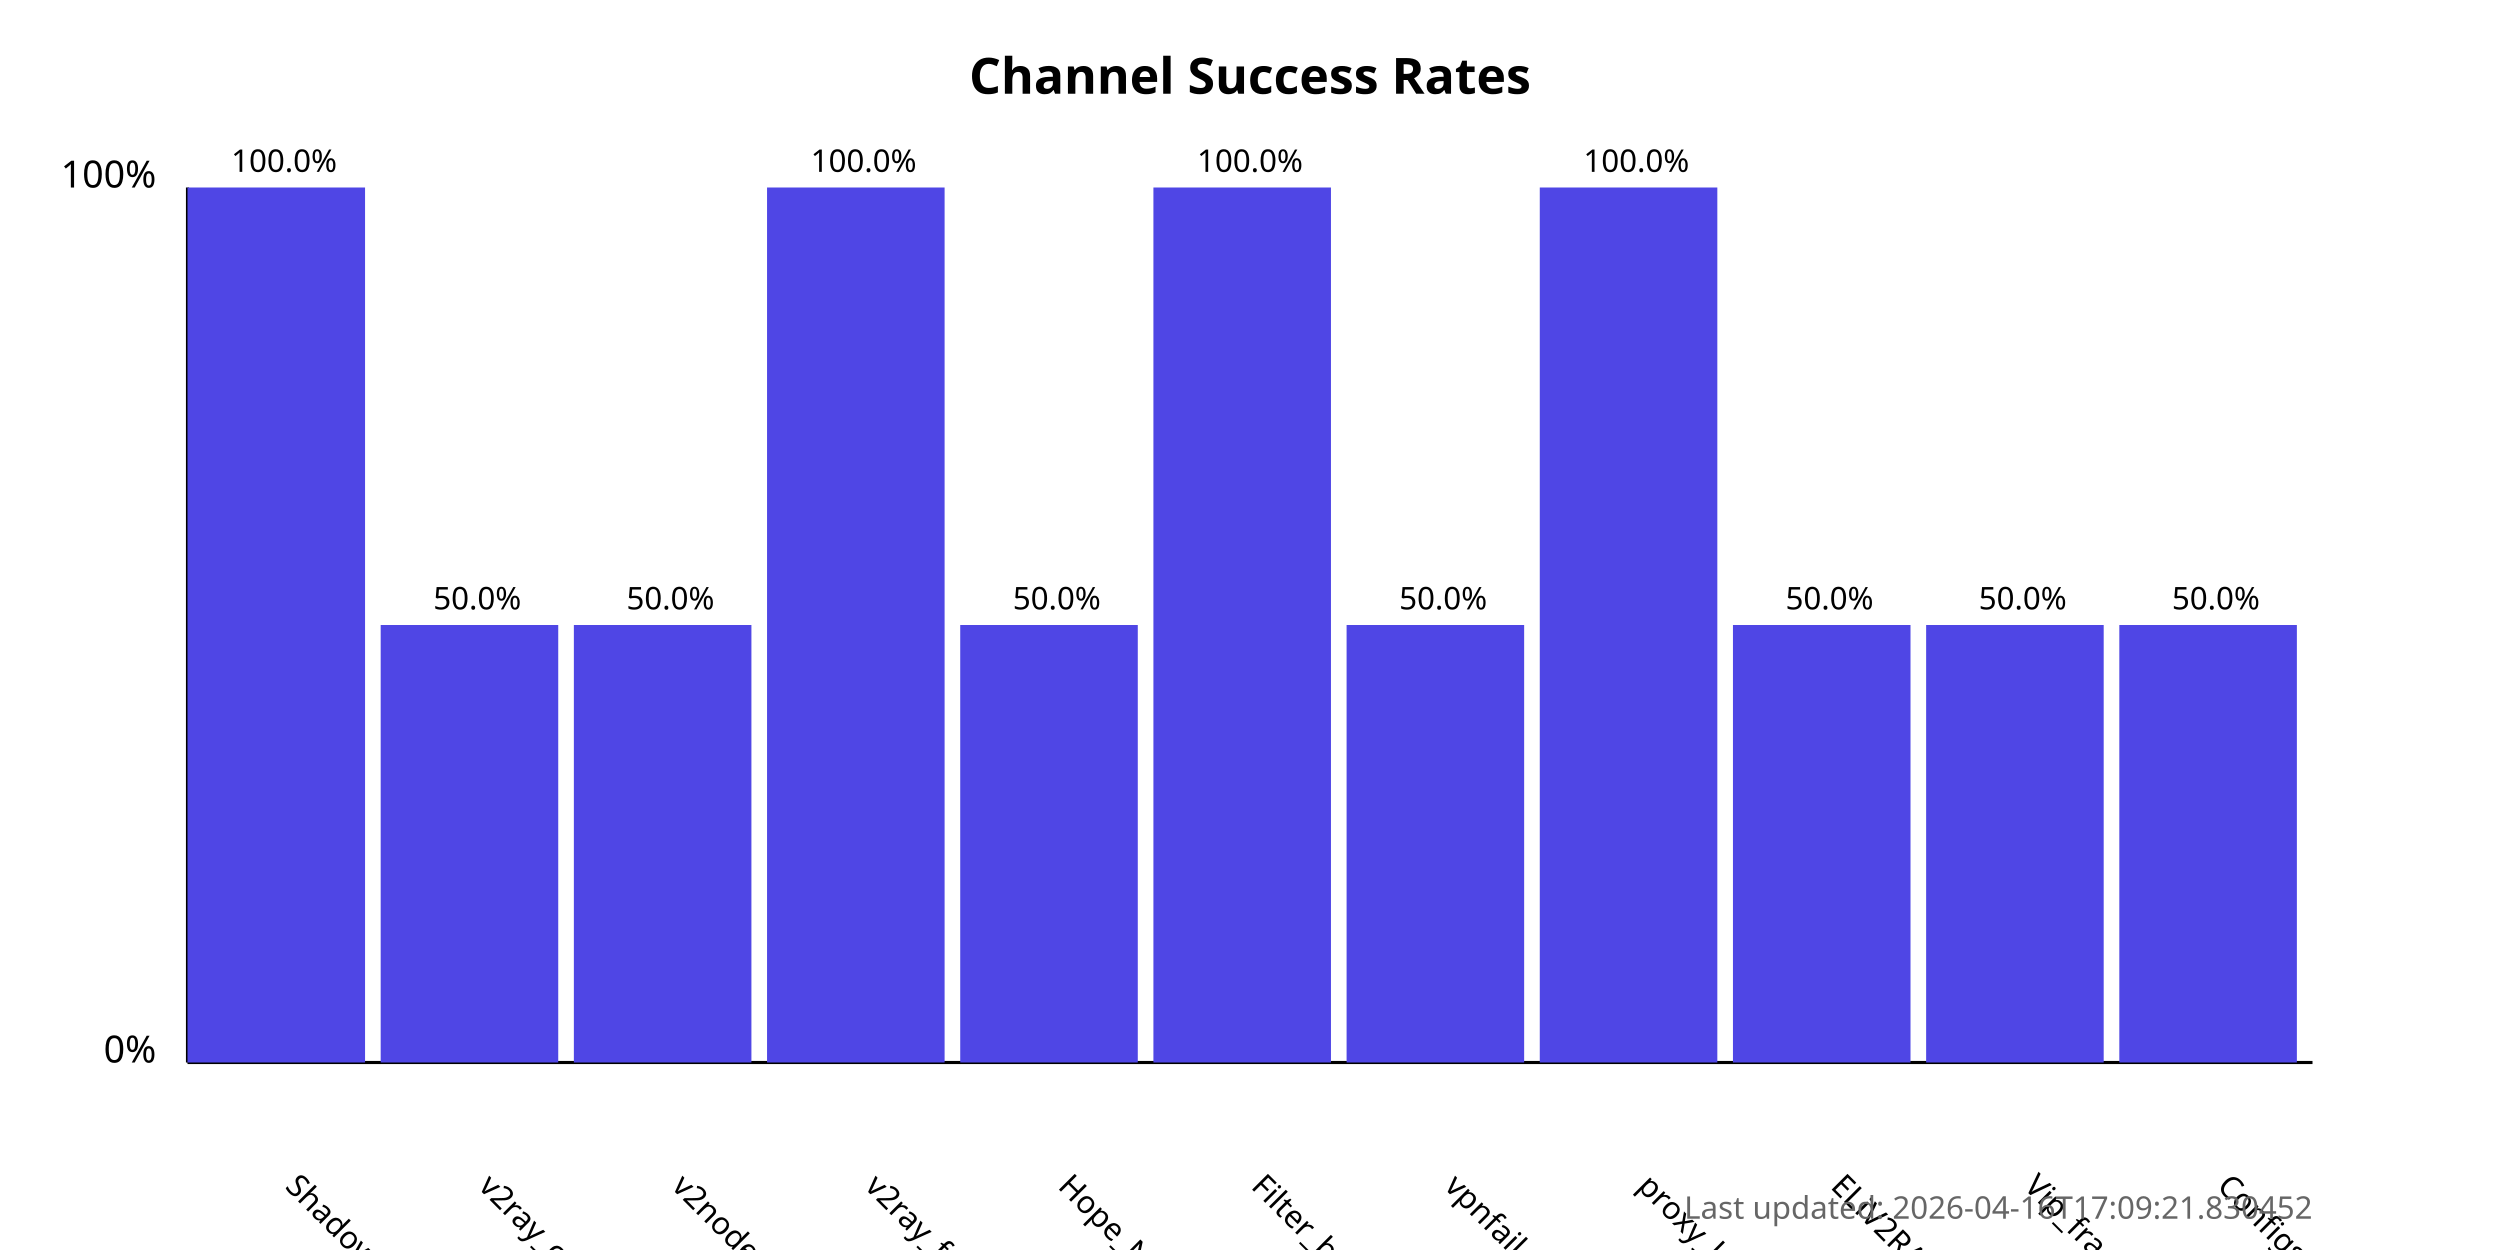
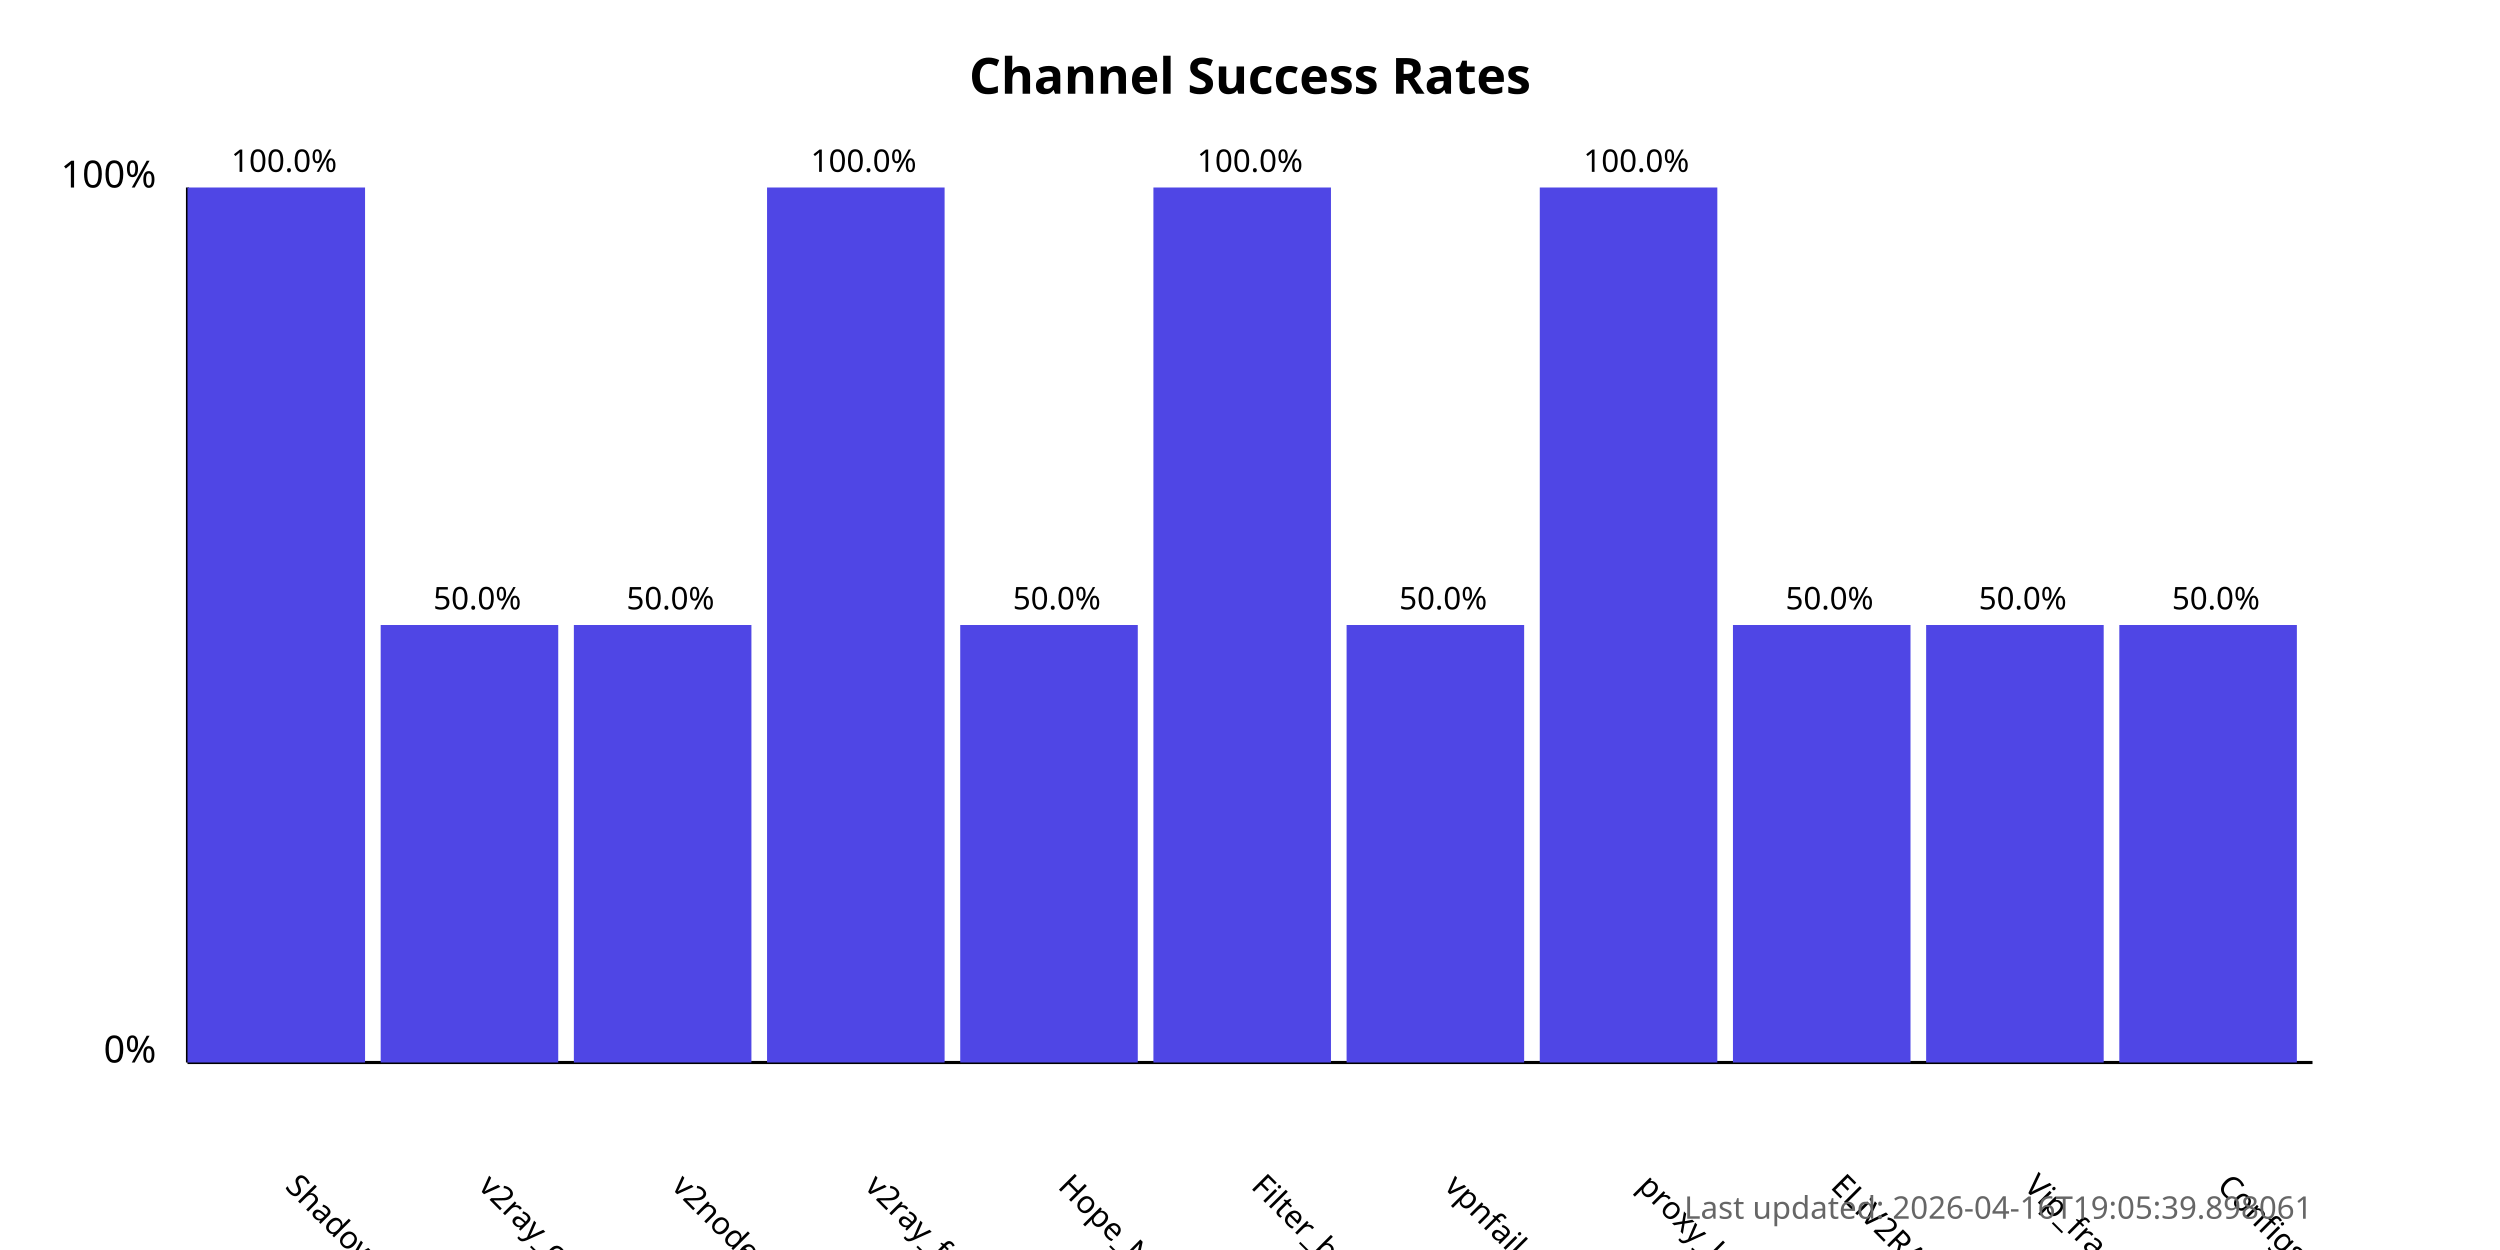
<svg xmlns="http://www.w3.org/2000/svg" width="800" height="400">
  <style>
            .chart-title { font: bold 16px sans-serif; }
            .axis-label { font: 12px sans-serif; }
            .tick-label { font: 10px sans-serif; }
            .bar { fill: #4f46e5; }
            .bar:hover { fill: #6366f1; }
            .timestamp { font: 10px sans-serif; fill: #666; }
        </style>
  <text x="400.0" y="30" text-anchor="middle" class="chart-title">
            Channel Success Rates
        </text>
  <line x1="60" y1="340" x2="60" y2="60" stroke="black" stroke-width="1" />
  <line x1="60" y1="340" x2="740" y2="340" stroke="black" stroke-width="1" />
  <text x="50" y="340" text-anchor="end" class="axis-label">0%</text>
  <text x="50" y="60" text-anchor="end" class="axis-label">100%</text>
  <g>
    <rect x="60" y="60.0" width="56.818" height="280.0" class="bar" />
    <text x="90.909" y="380" transform="rotate(45, 90.90909, 380)" text-anchor="start" class="tick-label">
                ShadowProxy66
            </text>
    <text x="90.909" y="55.0" text-anchor="middle" class="tick-label">
                100.0%
            </text>
  </g>
  <g>
    <rect x="121.818" y="200.0" width="56.818" height="140.0" class="bar" />
    <text x="152.727" y="380" transform="rotate(45, 152.7273, 380)" text-anchor="start" class="tick-label">
                v2ray_configs_pool
            </text>
    <text x="152.727" y="195.0" text-anchor="middle" class="tick-label">
                50.0%
            </text>
  </g>
  <g>
    <rect x="183.636" y="200.0" width="56.818" height="140.0" class="bar" />
    <text x="214.545" y="380" transform="rotate(45, 214.5455, 380)" text-anchor="start" class="tick-label">
                v2nodes
            </text>
    <text x="214.545" y="195.0" text-anchor="middle" class="tick-label">
                50.0%
            </text>
  </g>
  <g>
    <rect x="245.455" y="60.0" width="56.818" height="280.0" class="bar" />
    <text x="276.364" y="380" transform="rotate(45, 276.3636, 380)" text-anchor="start" class="tick-label">
                v2ray_free_conf
            </text>
    <text x="276.364" y="55.0" text-anchor="middle" class="tick-label">
                100.0%
            </text>
  </g>
  <g>
    <rect x="307.273" y="200.0" width="56.818" height="140.0" class="bar" />
    <text x="338.182" y="380" transform="rotate(45, 338.1818, 380)" text-anchor="start" class="tick-label">
                Hope_Net
            </text>
    <text x="338.182" y="195.0" text-anchor="middle" class="tick-label">
                50.0%
            </text>
  </g>
  <g>
    <rect x="369.091" y="60.0" width="56.818" height="280.0" class="bar" />
    <text x="400.0" y="380" transform="rotate(45, 400.0, 380)" text-anchor="start" class="tick-label">
                Filter_breaker
            </text>
    <text x="400.0" y="55.0" text-anchor="middle" class="tick-label">
                100.0%
            </text>
  </g>
  <g>
    <rect x="430.909" y="200.0" width="56.818" height="140.0" class="bar" />
    <text x="461.818" y="380" transform="rotate(45, 461.8182, 380)" text-anchor="start" class="tick-label">
                vpnfail_vless
            </text>
    <text x="461.818" y="195.0" text-anchor="middle" class="tick-label">
                50.0%
            </text>
  </g>
  <g>
    <rect x="492.727" y="60.0" width="56.818" height="280.0" class="bar" />
    <text x="523.636" y="380" transform="rotate(45, 523.6364, 380)" text-anchor="start" class="tick-label">
                proxy_kafee
            </text>
    <text x="523.636" y="55.0" text-anchor="middle" class="tick-label">
                100.0%
            </text>
  </g>
  <g>
    <rect x="554.545" y="200.0" width="56.818" height="140.0" class="bar" />
    <text x="585.455" y="380" transform="rotate(45, 585.4545, 380)" text-anchor="start" class="tick-label">
                ELiV2RAY
            </text>
    <text x="585.455" y="195.0" text-anchor="middle" class="tick-label">
                50.0%
            </text>
  </g>
  <g>
    <rect x="616.364" y="200.0" width="56.818" height="140.0" class="bar" />
    <text x="647.273" y="380" transform="rotate(45, 647.2727, 380)" text-anchor="start" class="tick-label">
                Vip_fragment_v2ray
            </text>
    <text x="647.273" y="195.0" text-anchor="middle" class="tick-label">
                50.0%
            </text>
  </g>
  <g>
    <rect x="678.182" y="200.0" width="56.818" height="140.0" class="bar" />
    <text x="709.091" y="380" transform="rotate(45, 709.0909, 380)" text-anchor="start" class="tick-label">
                ConfigsHubPlus
            </text>
    <text x="709.091" y="195.0" text-anchor="middle" class="tick-label">
                50.0%
            </text>
  </g>
  <text x="740" y="390" text-anchor="end" class="timestamp">
-             Last updated: 2026-04-16T17:09:21.830452
+             Last updated: 2026-04-16T19:05:39.898061
        </text>
</svg>
